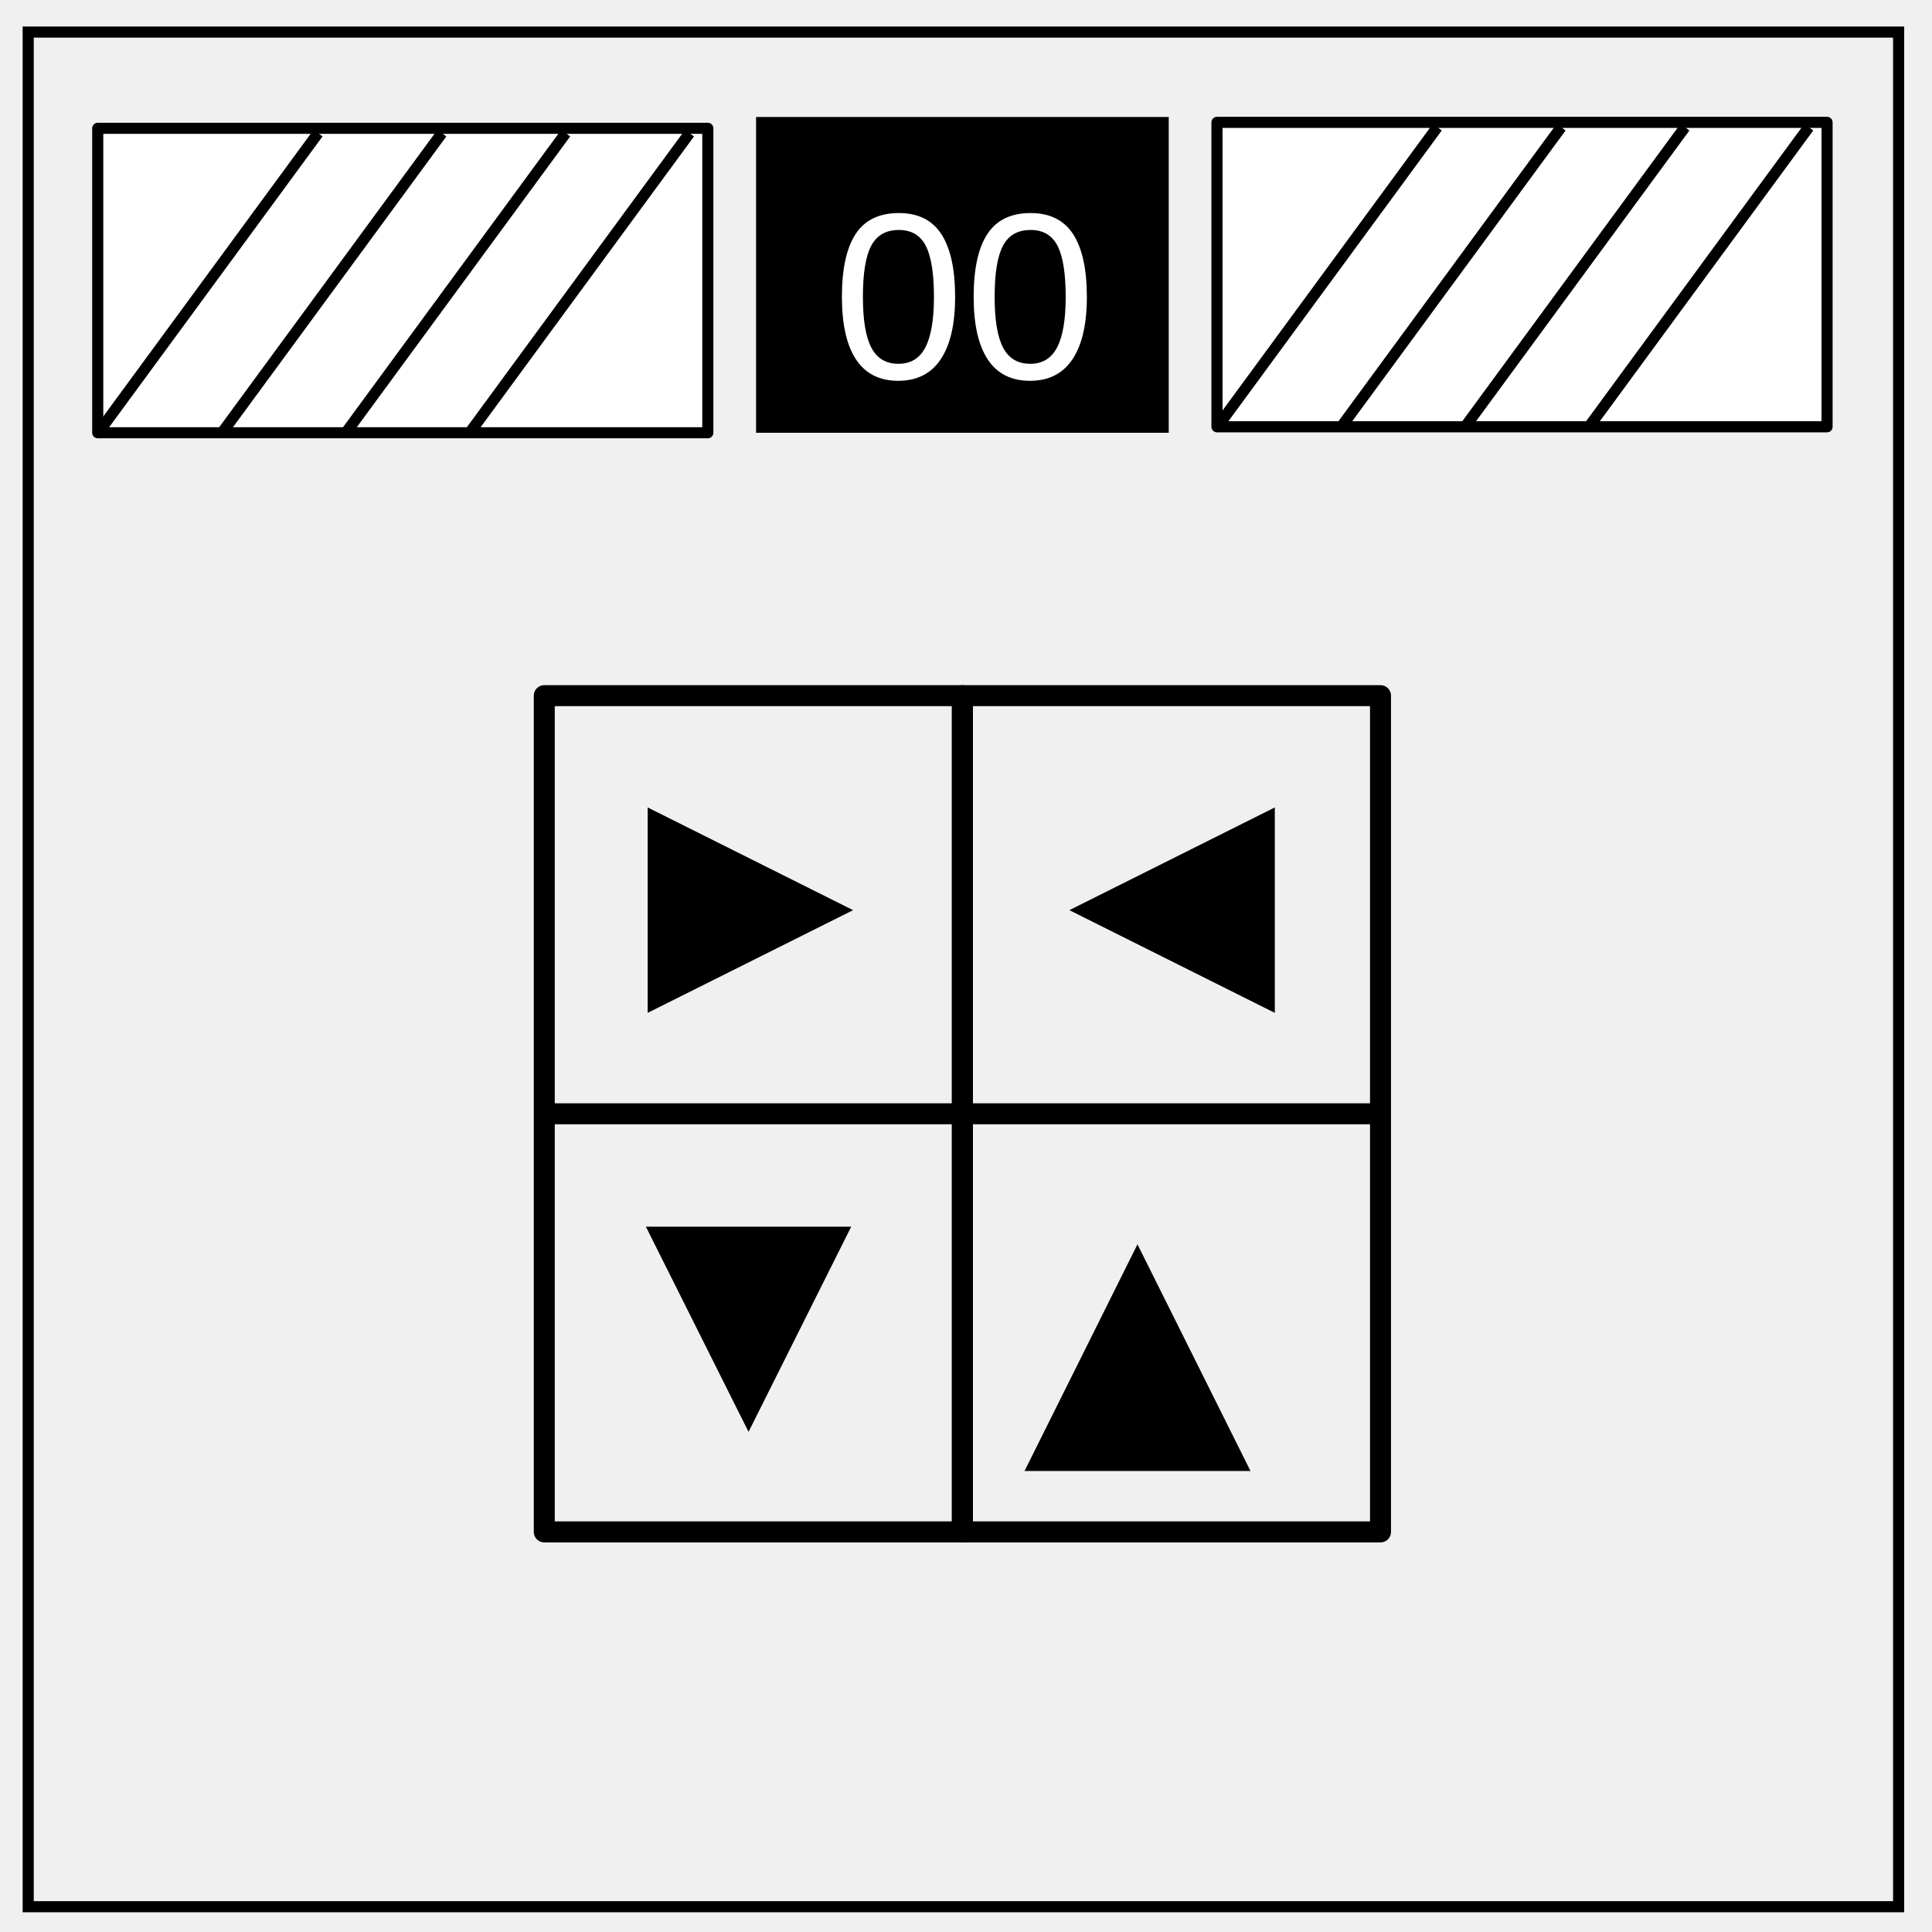
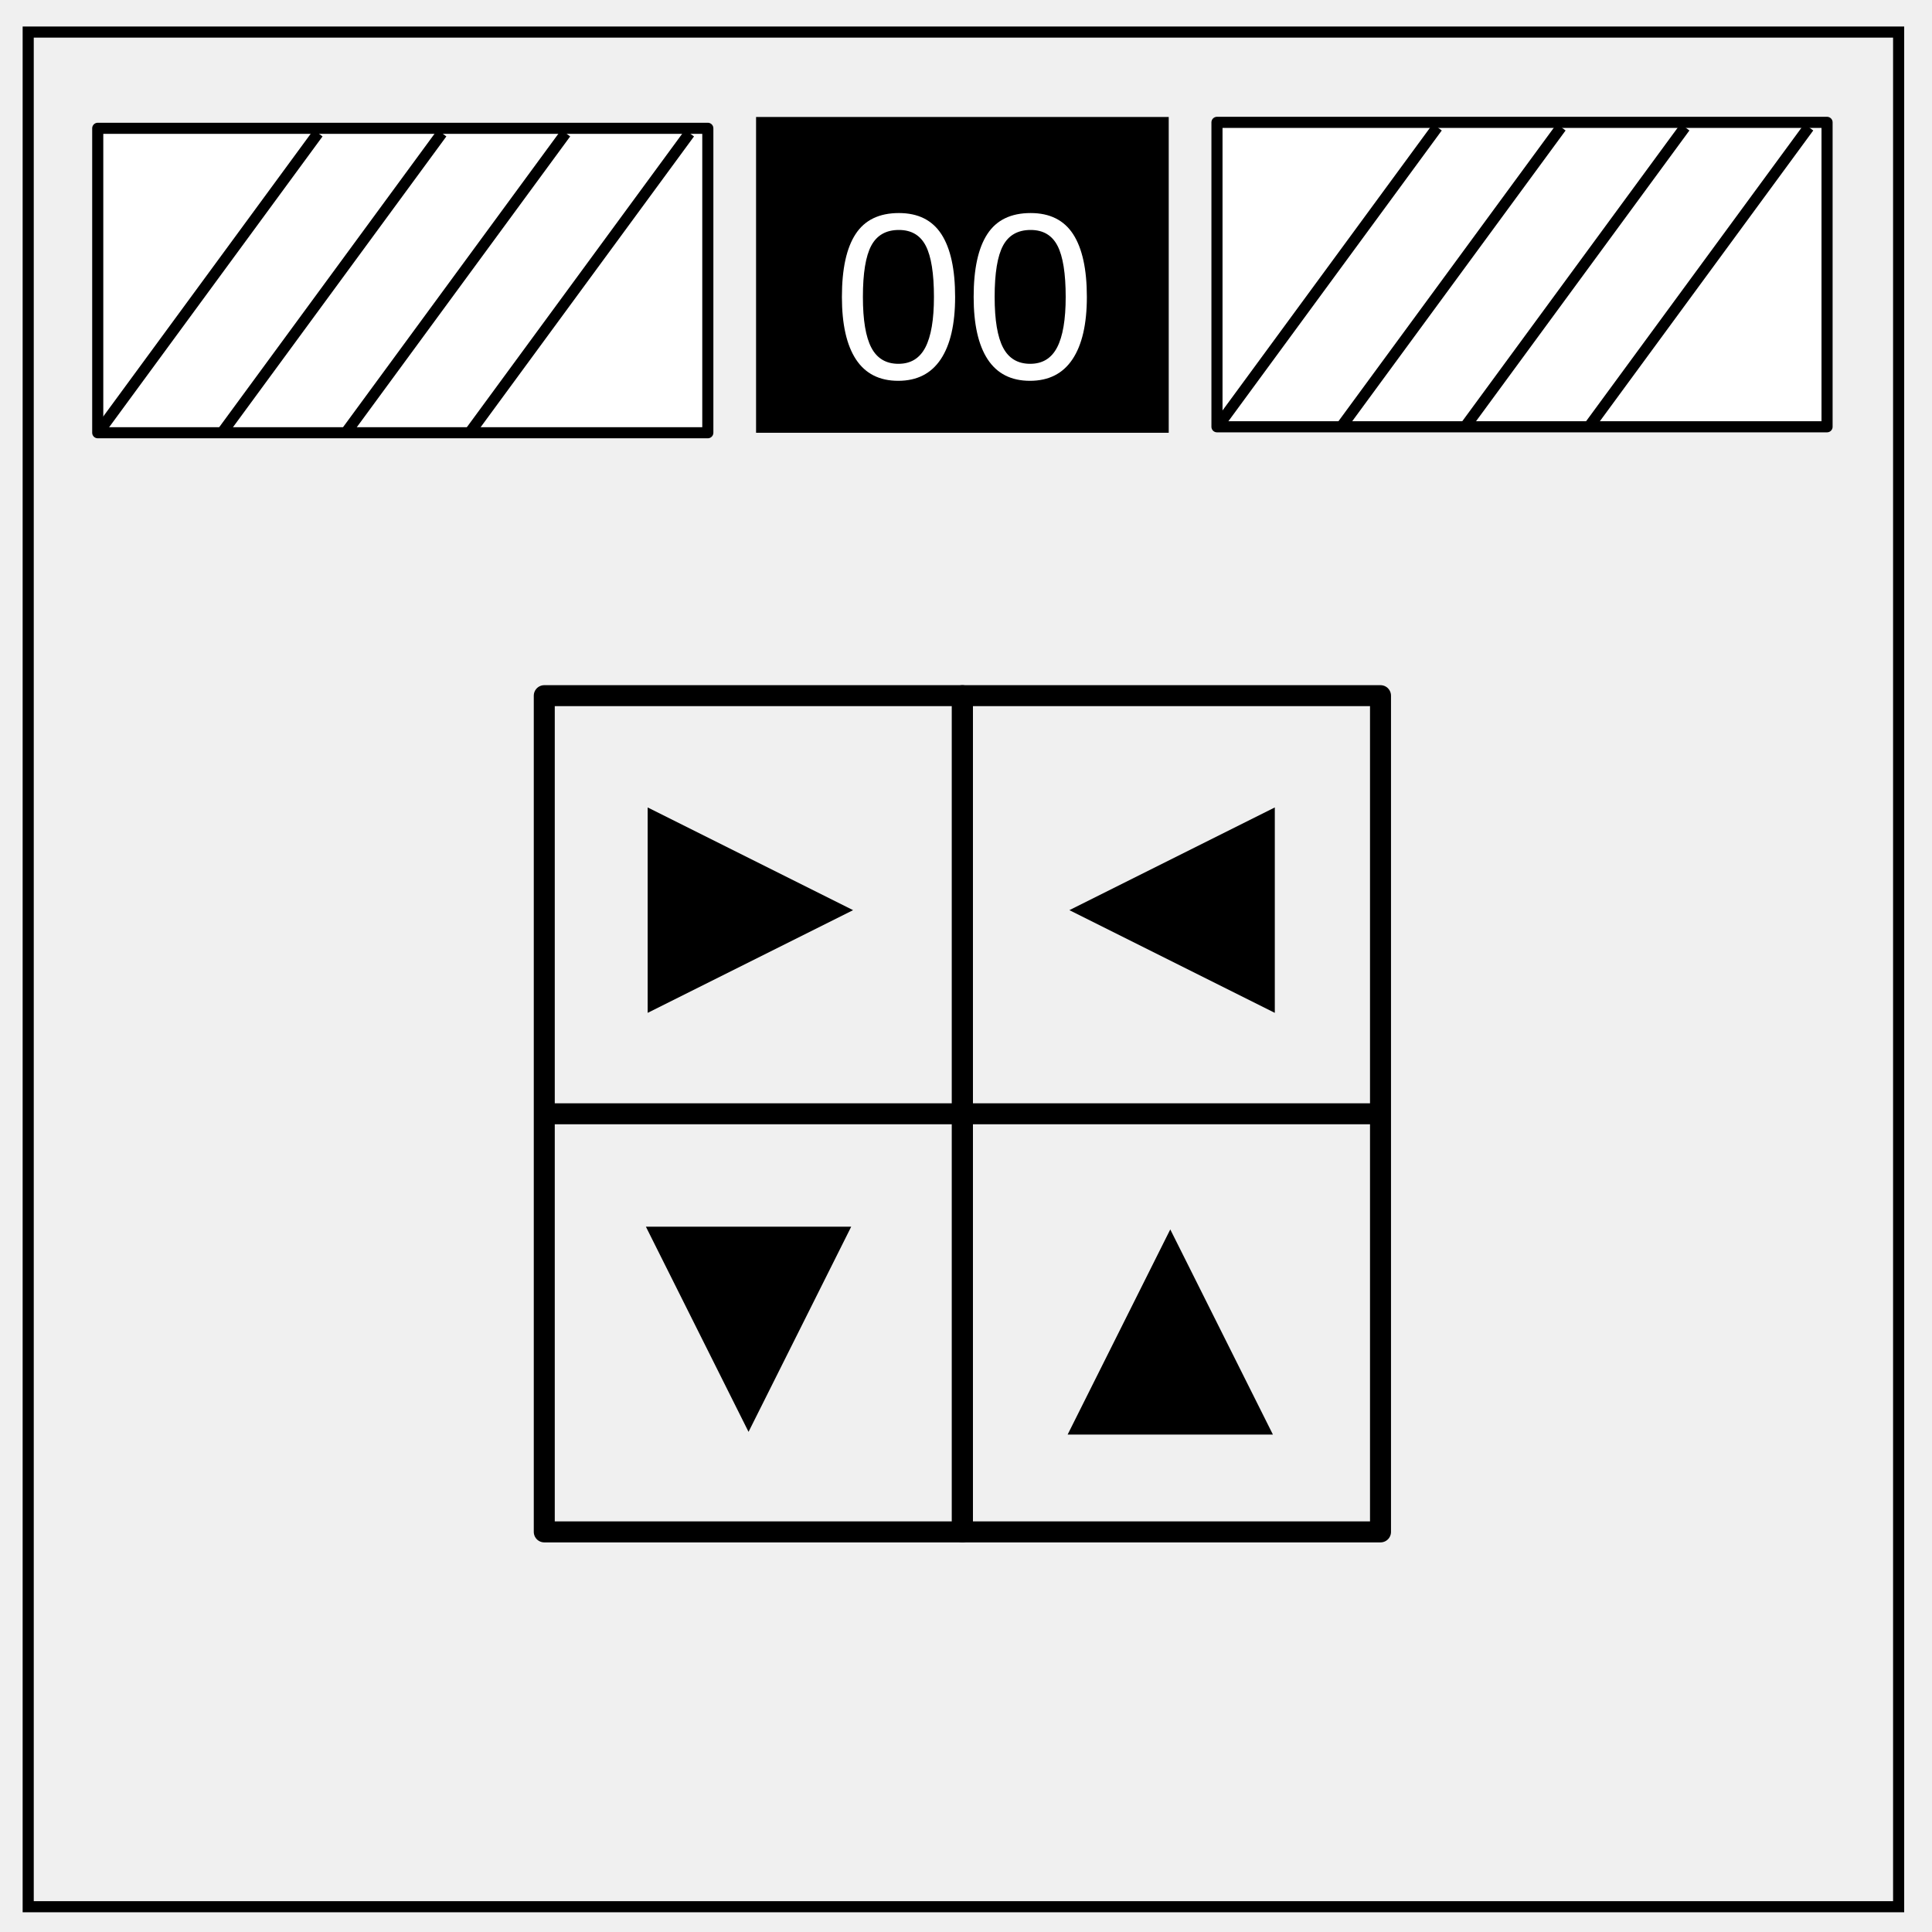
<svg xmlns="http://www.w3.org/2000/svg" viewBox="0 0 348 348" fill="none">
  <path d="M5.08 5.776h336.91v337.67H5.08z" stroke-width="2" stroke="#000" />
  <g font-weight="400" font-family="sans-serif" letter-spacing="0" word-spacing="0" fill="#000">
+     <path d="M116.661 182.44v-37l37 18.5z" aria-label="▶" font-size="64" />
+     <path d="M153.321 220.959l-18.49 36.953-18.489-36.953z" aria-label="▼" font-size="53.333" />
+     <path d="M229.624 145.44v37l-37-18.5z" aria-label="◀" font-size="64" />
    <g style="line-height:1.25;-inkscape-font-specification:sans-serif">
-       <path d="M116.661 182.44v-37l37 18.5z" aria-label="▶" font-size="64" />
+       <path d="M192.305 258.403l18.49-36.953 18.489 36.953z" aria-label="▲" font-size="53.333" />
    </g>
-     <g style="line-height:1.25;-inkscape-font-specification:sans-serif">
-       <path d="M153.321 220.959l-18.49 36.953-18.489-36.953z" aria-label="▼" font-size="53.333" />
-     </g>
-     <g style="line-height:1.25;-inkscape-font-specification:sans-serif">
-       <path d="M229.624 145.44v37l-37-18.5z" aria-label="◀" font-size="64" />
-     </g>
-     <text y="258.403" x="184.388" style="line-height:1.25;-inkscape-font-specification:sans-serif" font-size="53.333">
-       <tspan y="258.403" x="184.388">▲</tspan>
-     </text>
  </g>
-   <path stroke="#000" stroke-width="3.78" stroke-linecap="round" stroke-linejoin="round" d="M98.037 200.619h75.313v75.313H98.037zM98.037 125.306h75.313v75.313H98.037z" />
-   <path stroke="#000" stroke-width="3.78" stroke-linecap="round" stroke-linejoin="round" d="M173.35 125.306h75.313v75.313H173.35zM173.35 200.619h75.313v75.313H173.35z" />
+   <path stroke="#000" stroke-width="3.78" stroke-linecap="round" stroke-linejoin="round" d="M98.037 200.619h75.313v75.313H98.037zm0-75.313h75.313v75.313H98.037z" />
+   <path stroke="#000" stroke-width="3.78" stroke-linecap="round" stroke-linejoin="round" d="M173.35 125.306h75.313v75.313H173.35zm0 75.313h75.313v75.313H173.35z" />
  <path d="M136.186 21.072h74.33v56.882h-74.33z" fill="#000" />
  <path d="M17.605 23.111h109.89v54.835H17.605z" fill="#fff" />
  <path d="M17.605 23.111h109.89v54.835H17.605z" stroke="#000" stroke-width="2" stroke-linejoin="round" />
-   <path d="M17.605 78.059l39.686-54.08" fill="none" />
+   <path d="M17.605 78.059l39.686-54.08" />
  <path d="M17.605 78.059l39.686-54.08" stroke="#000" stroke-width="2" stroke-linejoin="round" />
-   <path d="M39.909 78.059l39.686-54.08" fill="none" />
+   <path d="M39.909 78.059l39.686-54.08" />
  <path d="M39.909 78.059l39.686-54.08" stroke="#000" stroke-width="2" stroke-linejoin="round" />
-   <path d="M62.213 78.059l39.686-54.08" fill="none" />
+   <path d="M62.213 78.059l39.686-54.08" />
  <path d="M62.213 78.059l39.686-54.08" stroke="#000" stroke-width="2" stroke-linejoin="round" />
-   <path d="M84.518 78.059l39.685-54.08" fill="none" />
+   <path d="M84.518 78.059l39.685-54.08" />
  <path d="M84.518 78.059l39.685-54.08" stroke="#000" stroke-width="2" stroke-linejoin="round" />
  <path d="M219.207 22.039h109.89v54.835h-109.89z" fill="#fff" />
  <path d="M219.207 22.039h109.89v54.835h-109.89z" stroke="#000" stroke-width="2" stroke-linejoin="round" />
-   <path d="M219.207 76.986l39.685-54.078" fill="none" />
+   <path d="M219.207 76.986l39.685-54.078" />
  <path d="M219.207 76.986l39.685-54.078" stroke="#000" stroke-width="2" stroke-linejoin="round" />
-   <path d="M241.51 76.986l39.686-54.078" fill="none" />
+   <path d="M241.51 76.986l39.686-54.078" />
  <path d="M241.51 76.986l39.686-54.078" stroke="#000" stroke-width="2" stroke-linejoin="round" />
-   <path d="M263.815 76.986L303.5 22.908" fill="none" />
+   <path d="M263.815 76.986L303.5 22.908" />
  <path d="M263.815 76.986L303.5 22.908" stroke="#000" stroke-width="2" stroke-linejoin="round" />
-   <path d="M286.119 76.986l39.685-54.078" fill="none" />
+   <path d="M286.119 76.986l39.685-54.078" />
  <path d="M286.119 76.986l39.685-54.078" stroke="#000" stroke-width="2" stroke-linejoin="round" />
-   <text style="line-height:1.25;-inkscape-font-specification:Digital-7" x="147.381" y="62.978" font-weight="400" font-size="48" font-family="Digital-7" letter-spacing="0" word-spacing="0" fill="#000" />
  <text style="line-height:1.25;-inkscape-font-specification:Arial" x="149.978" y="68.172" font-weight="400" font-size="42.667" font-family="Arial" letter-spacing="0" word-spacing="0" fill="#fff">
    <tspan x="149.978" y="68.172">00</tspan>
  </text>
</svg>
